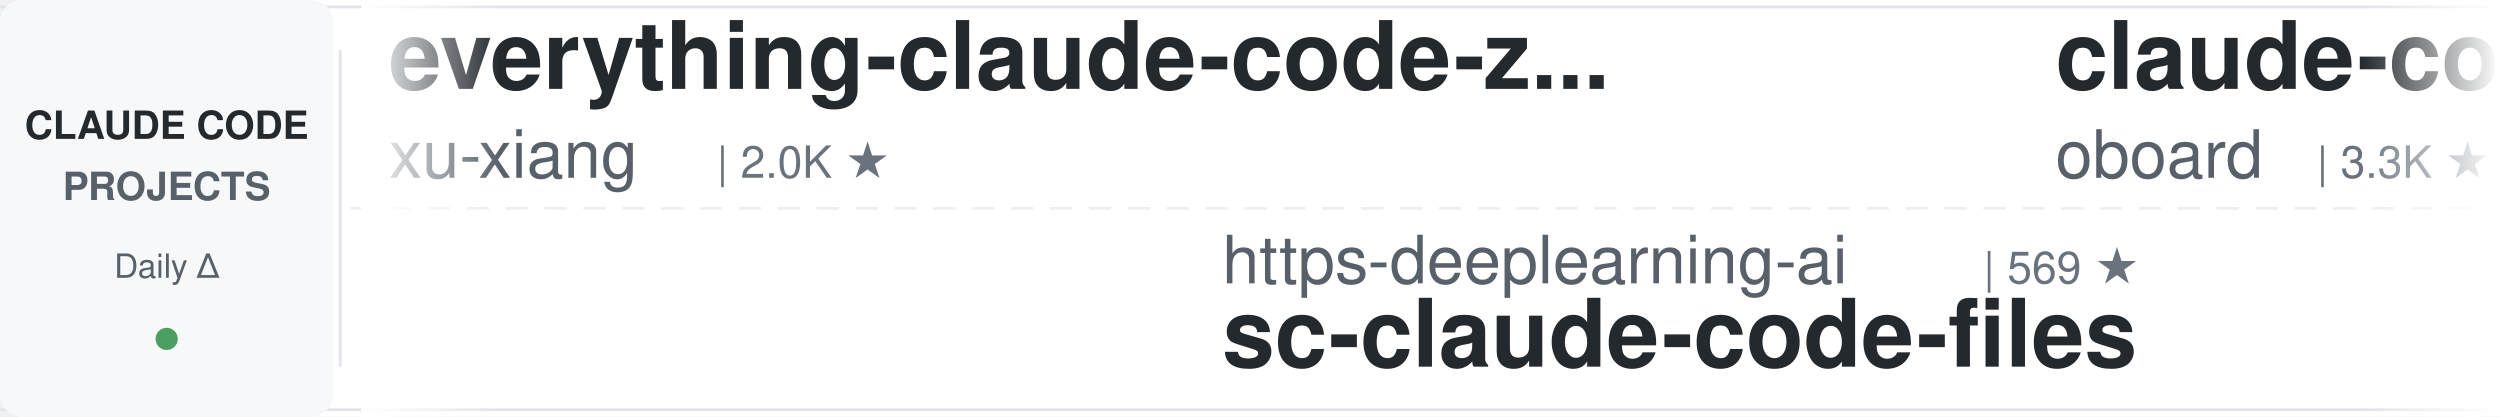
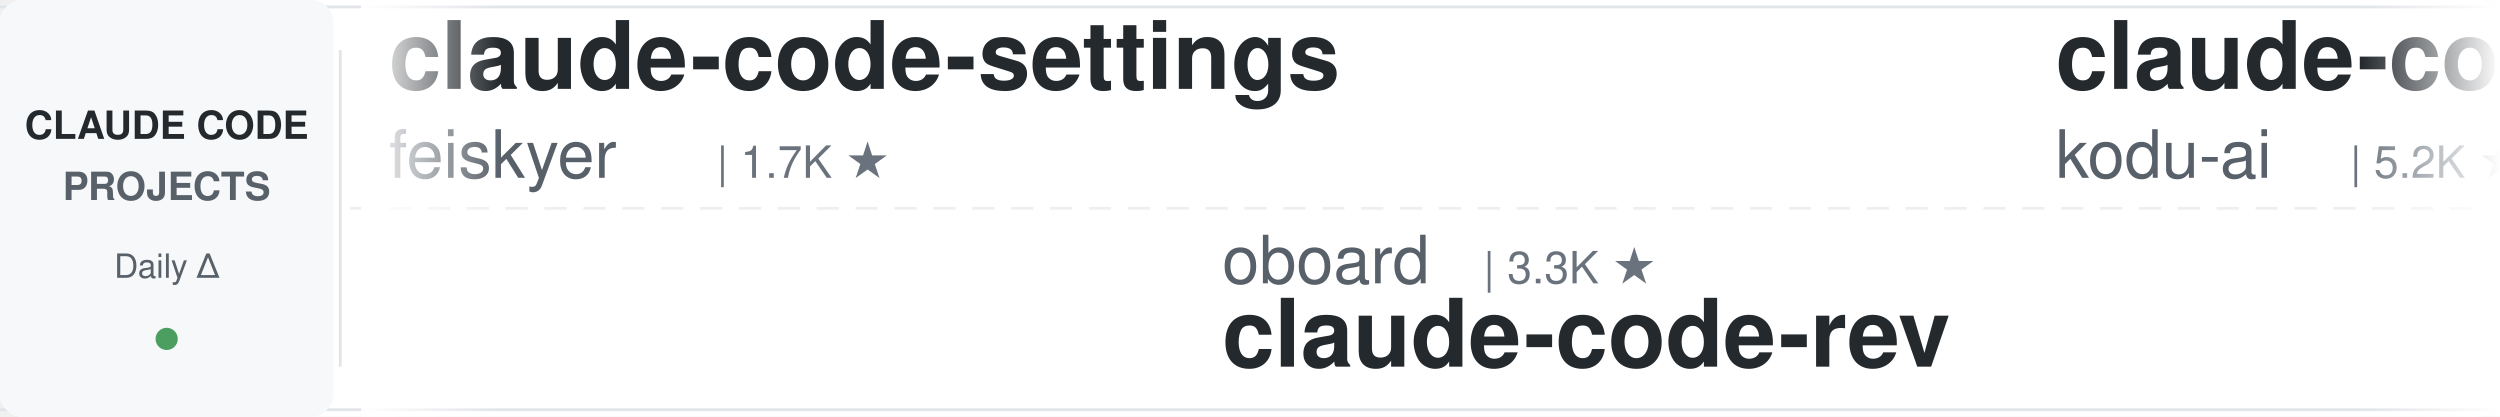
<svg xmlns="http://www.w3.org/2000/svg" width="900" height="150">
  <defs>
    <linearGradient id="leftFade" x1="0%" y1="0%" x2="100%" y2="0%">
      <stop offset="0%" style="stop-color:#ffffff;stop-opacity:1" />
      <stop offset="100%" style="stop-color:#ffffff;stop-opacity:0" />
    </linearGradient>
    <linearGradient id="rightFade" x1="0%" y1="0%" x2="100%" y2="0%">
      <stop offset="0%" style="stop-color:#ffffff;stop-opacity:0" />
      <stop offset="100%" style="stop-color:#ffffff;stop-opacity:1" />
    </linearGradient>
  </defs>
  <rect width="900" height="150" fill="#ffffff" rx="8" />
  <rect x="0" y="2" width="900" height="1" fill="#e1e4e8" />
  <rect x="0" y="147" width="900" height="1" fill="#e1e4e8" />
  <line x1="0" y1="75" x2="900" y2="75" stroke="#e1e4e8" stroke-width="1" stroke-dasharray="8 6" opacity="0.6" />
  <rect x="0" y="0" width="120" height="150" fill="#f6f8fa" rx="8" />
  <text x="60" y="50" font-family="-apple-system, BlinkMacSystemFont, 'Segoe UI', Helvetica, Arial, sans-serif" font-size="14" font-weight="600" fill="#24292e" text-anchor="middle">CLAUDE CODE</text>
  <text x="60" y="72" font-family="-apple-system, BlinkMacSystemFont, 'Segoe UI', Helvetica, Arial, sans-serif" font-size="14" font-weight="600" fill="#586069" text-anchor="middle">PROJECTS</text>
  <text x="60" y="100" font-family="-apple-system, BlinkMacSystemFont, 'Segoe UI', Helvetica, Arial, sans-serif" font-size="12" font-weight="500" fill="#586069" text-anchor="middle">Daily Δ</text>
  <circle cx="60" cy="122" r="4" fill="#22863a" opacity="0.8" />
  <rect x="122" y="18" width="1" height="114" fill="#e1e4e8" />
  <clipPath id="tickerClip">
    <rect x="130" y="0" width="770" height="150" />
  </clipPath>
  <g clip-path="url(#tickerClip)">
    <g id="tickerItems">
      <animateTransform attributeName="transform" attributeType="XML" type="translate" from="0 0" to="-3000 0" dur="54s" repeatCount="indefinite" />
      <g transform="translate(0, 0)">
-         <text x="140" y="32" font-family="-apple-system, BlinkMacSystemFont, 'Segoe UI', Helvetica, Arial, sans-serif" font-size="34" font-weight="600" fill="#24292e">everything-claude-code-z...</text>
-         <text x="140" y="64" font-family="-apple-system, BlinkMacSystemFont, 'Segoe UI', Helvetica, Arial, sans-serif" font-size="24" font-weight="400" fill="#586069">xu-xiang</text>
-         <text x="258" y="64" font-family="-apple-system, BlinkMacSystemFont, 'Segoe UI', Helvetica, Arial, sans-serif" font-size="16" font-weight="500" fill="#6a737d">| 2.0K ★</text>
+         <text x="140" y="32" font-family="-apple-system, BlinkMacSystemFont, 'Segoe UI', Helvetica, Arial, sans-serif" font-size="34" font-weight="600" fill="#24292e">claude-code-settings</text>
+         <text x="140" y="64" font-family="-apple-system, BlinkMacSystemFont, 'Segoe UI', Helvetica, Arial, sans-serif" font-size="24" font-weight="400" fill="#586069">feiskyer</text>
+         <text x="258" y="64" font-family="-apple-system, BlinkMacSystemFont, 'Segoe UI', Helvetica, Arial, sans-serif" font-size="16" font-weight="500" fill="#6a737d">| 1.7K ★</text>
      </g>
      <g transform="translate(300, 0)">
-         <text x="140" y="102" font-family="-apple-system, BlinkMacSystemFont, 'Segoe UI', Helvetica, Arial, sans-serif" font-size="24" font-weight="400" fill="#586069">https-deeplearning-ai</text>
-         <text x="414" y="102" font-family="-apple-system, BlinkMacSystemFont, 'Segoe UI', Helvetica, Arial, sans-serif" font-size="16" font-weight="500" fill="#6a737d">| 569 ★</text>
-         <text x="140" y="132" font-family="-apple-system, BlinkMacSystemFont, 'Segoe UI', Helvetica, Arial, sans-serif" font-size="34" font-weight="600" fill="#24292e">sc-claude-code-files</text>
+         <text x="140" y="102" font-family="-apple-system, BlinkMacSystemFont, 'Segoe UI', Helvetica, Arial, sans-serif" font-size="24" font-weight="400" fill="#586069">oboard</text>
+         <text x="234" y="102" font-family="-apple-system, BlinkMacSystemFont, 'Segoe UI', Helvetica, Arial, sans-serif" font-size="16" font-weight="500" fill="#6a737d">| 3.3K ★</text>
+         <text x="140" y="132" font-family="-apple-system, BlinkMacSystemFont, 'Segoe UI', Helvetica, Arial, sans-serif" font-size="34" font-weight="600" fill="#24292e">claude-code-rev</text>
      </g>
      <g transform="translate(600, 0)">
-         <text x="140" y="32" font-family="-apple-system, BlinkMacSystemFont, 'Segoe UI', Helvetica, Arial, sans-serif" font-size="34" font-weight="600" fill="#24292e">claude-code-rev</text>
-         <text x="140" y="64" font-family="-apple-system, BlinkMacSystemFont, 'Segoe UI', Helvetica, Arial, sans-serif" font-size="24" font-weight="400" fill="#586069">oboard</text>
-         <text x="234" y="64" font-family="-apple-system, BlinkMacSystemFont, 'Segoe UI', Helvetica, Arial, sans-serif" font-size="16" font-weight="500" fill="#6a737d">| 3.3K ★</text>
+         <text x="140" y="32" font-family="-apple-system, BlinkMacSystemFont, 'Segoe UI', Helvetica, Arial, sans-serif" font-size="34" font-weight="600" fill="#24292e">claude-coder</text>
+         <text x="140" y="64" font-family="-apple-system, BlinkMacSystemFont, 'Segoe UI', Helvetica, Arial, sans-serif" font-size="24" font-weight="400" fill="#586069">kodu-ai</text>
+         <text x="246" y="64" font-family="-apple-system, BlinkMacSystemFont, 'Segoe UI', Helvetica, Arial, sans-serif" font-size="16" font-weight="500" fill="#6a737d">| 5.2K ★</text>
      </g>
      <g transform="translate(900, 0)">
-         <text x="140" y="102" font-family="-apple-system, BlinkMacSystemFont, 'Segoe UI', Helvetica, Arial, sans-serif" font-size="24" font-weight="400" fill="#586069">ChrisWiles</text>
-         <text x="282" y="102" font-family="-apple-system, BlinkMacSystemFont, 'Segoe UI', Helvetica, Arial, sans-serif" font-size="16" font-weight="500" fill="#6a737d">| 6.1K ★</text>
-         <text x="140" y="132" font-family="-apple-system, BlinkMacSystemFont, 'Segoe UI', Helvetica, Arial, sans-serif" font-size="34" font-weight="600" fill="#24292e">claude-code-showcase</text>
+         <text x="140" y="102" font-family="-apple-system, BlinkMacSystemFont, 'Segoe UI', Helvetica, Arial, sans-serif" font-size="24" font-weight="400" fill="#586069">asgeirtj</text>
+         <text x="258" y="102" font-family="-apple-system, BlinkMacSystemFont, 'Segoe UI', Helvetica, Arial, sans-serif" font-size="16" font-weight="500" fill="#6a737d">| 73.3K ★</text>
+         <text x="140" y="132" font-family="-apple-system, BlinkMacSystemFont, 'Segoe UI', Helvetica, Arial, sans-serif" font-size="34" font-weight="600" fill="#24292e">system_prompts_leaks</text>
      </g>
      <g transform="translate(1200, 0)">
-         <text x="140" y="32" font-family="-apple-system, BlinkMacSystemFont, 'Segoe UI', Helvetica, Arial, sans-serif" font-size="34" font-weight="600" fill="#24292e">claude-code-cheat-sheet</text>
-         <text x="140" y="64" font-family="-apple-system, BlinkMacSystemFont, 'Segoe UI', Helvetica, Arial, sans-serif" font-size="24" font-weight="400" fill="#586069">Njengah</text>
-         <text x="246" y="64" font-family="-apple-system, BlinkMacSystemFont, 'Segoe UI', Helvetica, Arial, sans-serif" font-size="16" font-weight="500" fill="#6a737d">| 2.0K ★</text>
+         <text x="140" y="32" font-family="-apple-system, BlinkMacSystemFont, 'Segoe UI', Helvetica, Arial, sans-serif" font-size="34" font-weight="600" fill="#24292e">claude-code-my-workflow</text>
+         <text x="140" y="64" font-family="-apple-system, BlinkMacSystemFont, 'Segoe UI', Helvetica, Arial, sans-serif" font-size="24" font-weight="400" fill="#586069">pedrohcgs</text>
+         <text x="270" y="64" font-family="-apple-system, BlinkMacSystemFont, 'Segoe UI', Helvetica, Arial, sans-serif" font-size="16" font-weight="500" fill="#6a737d">| 1.7K ★</text>
      </g>
      <g transform="translate(1500, 0)">
-         <text x="140" y="102" font-family="-apple-system, BlinkMacSystemFont, 'Segoe UI', Helvetica, Arial, sans-serif" font-size="24" font-weight="400" fill="#586069">jqueryscript</text>
-         <text x="306" y="102" font-family="-apple-system, BlinkMacSystemFont, 'Segoe UI', Helvetica, Arial, sans-serif" font-size="16" font-weight="500" fill="#6a737d">| 558 ★</text>
-         <text x="140" y="132" font-family="-apple-system, BlinkMacSystemFont, 'Segoe UI', Helvetica, Arial, sans-serif" font-size="34" font-weight="600" fill="#24292e">awesome-claude-code</text>
+         <text x="140" y="102" font-family="-apple-system, BlinkMacSystemFont, 'Segoe UI', Helvetica, Arial, sans-serif" font-size="24" font-weight="400" fill="#586069">anthropics</text>
+         <text x="282" y="102" font-family="-apple-system, BlinkMacSystemFont, 'Segoe UI', Helvetica, Arial, sans-serif" font-size="16" font-weight="500" fill="#6a737d">| 1.1K ★</text>
+         <text x="140" y="132" font-family="-apple-system, BlinkMacSystemFont, 'Segoe UI', Helvetica, Arial, sans-serif" font-size="34" font-weight="600" fill="#24292e">claude-code-base-action</text>
      </g>
      <g transform="translate(1800, 0)">
-         <text x="140" y="32" font-family="-apple-system, BlinkMacSystemFont, 'Segoe UI', Helvetica, Arial, sans-serif" font-size="34" font-weight="600" fill="#24292e">claude-code-from-scratch</text>
-         <text x="140" y="64" font-family="-apple-system, BlinkMacSystemFont, 'Segoe UI', Helvetica, Arial, sans-serif" font-size="24" font-weight="400" fill="#586069">Windy3f3f3f3f</text>
-         <text x="318" y="64" font-family="-apple-system, BlinkMacSystemFont, 'Segoe UI', Helvetica, Arial, sans-serif" font-size="16" font-weight="500" fill="#6a737d">| 2.9K ★</text>
+         <text x="140" y="32" font-family="-apple-system, BlinkMacSystemFont, 'Segoe UI', Helvetica, Arial, sans-serif" font-size="34" font-weight="600" fill="#24292e">claude-code-system-promp...</text>
+         <text x="140" y="64" font-family="-apple-system, BlinkMacSystemFont, 'Segoe UI', Helvetica, Arial, sans-serif" font-size="24" font-weight="400" fill="#586069">Piebald-AI</text>
+         <text x="282" y="64" font-family="-apple-system, BlinkMacSystemFont, 'Segoe UI', Helvetica, Arial, sans-serif" font-size="16" font-weight="500" fill="#6a737d">| 13.2K ★</text>
      </g>
      <g transform="translate(2100, 0)">
-         <text x="140" y="102" font-family="-apple-system, BlinkMacSystemFont, 'Segoe UI', Helvetica, Arial, sans-serif" font-size="24" font-weight="400" fill="#586069">kodu-ai</text>
-         <text x="246" y="102" font-family="-apple-system, BlinkMacSystemFont, 'Segoe UI', Helvetica, Arial, sans-serif" font-size="16" font-weight="500" fill="#6a737d">| 5.2K ★</text>
-         <text x="140" y="132" font-family="-apple-system, BlinkMacSystemFont, 'Segoe UI', Helvetica, Arial, sans-serif" font-size="34" font-weight="600" fill="#24292e">claude-coder</text>
+         <text x="140" y="102" font-family="-apple-system, BlinkMacSystemFont, 'Segoe UI', Helvetica, Arial, sans-serif" font-size="24" font-weight="400" fill="#586069">techjarves</text>
+         <text x="282" y="102" font-family="-apple-system, BlinkMacSystemFont, 'Segoe UI', Helvetica, Arial, sans-serif" font-size="16" font-weight="500" fill="#6a737d">| 1.6K ★</text>
+         <text x="140" y="132" font-family="-apple-system, BlinkMacSystemFont, 'Segoe UI', Helvetica, Arial, sans-serif" font-size="34" font-weight="600" fill="#24292e">ClaudeCode-Portable</text>
      </g>
      <g transform="translate(2400, 0)">
-         <text x="140" y="32" font-family="-apple-system, BlinkMacSystemFont, 'Segoe UI', Helvetica, Arial, sans-serif" font-size="34" font-weight="600" fill="#24292e">claude-code-guide</text>
-         <text x="140" y="64" font-family="-apple-system, BlinkMacSystemFont, 'Segoe UI', Helvetica, Arial, sans-serif" font-size="24" font-weight="400" fill="#586069">zebbern</text>
-         <text x="246" y="64" font-family="-apple-system, BlinkMacSystemFont, 'Segoe UI', Helvetica, Arial, sans-serif" font-size="16" font-weight="500" fill="#6a737d">| 4.7K ★</text>
+         <text x="140" y="32" font-family="-apple-system, BlinkMacSystemFont, 'Segoe UI', Helvetica, Arial, sans-serif" font-size="34" font-weight="600" fill="#24292e">awesome-claude-code-tool...</text>
+         <text x="140" y="64" font-family="-apple-system, BlinkMacSystemFont, 'Segoe UI', Helvetica, Arial, sans-serif" font-size="24" font-weight="400" fill="#586069">rohitg00</text>
+         <text x="258" y="64" font-family="-apple-system, BlinkMacSystemFont, 'Segoe UI', Helvetica, Arial, sans-serif" font-size="16" font-weight="500" fill="#6a737d">| 2.9K ★</text>
      </g>
      <g transform="translate(2700, 0)">
-         <text x="140" y="102" font-family="-apple-system, BlinkMacSystemFont, 'Segoe UI', Helvetica, Arial, sans-serif" font-size="24" font-weight="400" fill="#586069">shareAI-lab</text>
-         <text x="294" y="102" font-family="-apple-system, BlinkMacSystemFont, 'Segoe UI', Helvetica, Arial, sans-serif" font-size="16" font-weight="500" fill="#6a737d">| 81.0K ★</text>
-         <text x="140" y="132" font-family="-apple-system, BlinkMacSystemFont, 'Segoe UI', Helvetica, Arial, sans-serif" font-size="34" font-weight="600" fill="#24292e">learn-claude-code</text>
+         <text x="140" y="102" font-family="-apple-system, BlinkMacSystemFont, 'Segoe UI', Helvetica, Arial, sans-serif" font-size="24" font-weight="400" fill="#586069">Njengah</text>
+         <text x="246" y="102" font-family="-apple-system, BlinkMacSystemFont, 'Segoe UI', Helvetica, Arial, sans-serif" font-size="16" font-weight="500" fill="#6a737d">| 2.0K ★</text>
+         <text x="140" y="132" font-family="-apple-system, BlinkMacSystemFont, 'Segoe UI', Helvetica, Arial, sans-serif" font-size="34" font-weight="600" fill="#24292e">claude-code-cheat-sheet</text>
      </g>
      <g transform="translate(3000, 0)">
-         <text x="140" y="32" font-family="-apple-system, BlinkMacSystemFont, 'Segoe UI', Helvetica, Arial, sans-serif" font-size="34" font-weight="600" fill="#24292e">everything-claude-code-z...</text>
-         <text x="140" y="64" font-family="-apple-system, BlinkMacSystemFont, 'Segoe UI', Helvetica, Arial, sans-serif" font-size="24" font-weight="400" fill="#586069">xu-xiang</text>
-         <text x="258" y="64" font-family="-apple-system, BlinkMacSystemFont, 'Segoe UI', Helvetica, Arial, sans-serif" font-size="16" font-weight="500" fill="#6a737d">| 2.0K ★</text>
+         <text x="140" y="32" font-family="-apple-system, BlinkMacSystemFont, 'Segoe UI', Helvetica, Arial, sans-serif" font-size="34" font-weight="600" fill="#24292e">claude-code-settings</text>
+         <text x="140" y="64" font-family="-apple-system, BlinkMacSystemFont, 'Segoe UI', Helvetica, Arial, sans-serif" font-size="24" font-weight="400" fill="#586069">feiskyer</text>
+         <text x="258" y="64" font-family="-apple-system, BlinkMacSystemFont, 'Segoe UI', Helvetica, Arial, sans-serif" font-size="16" font-weight="500" fill="#6a737d">| 1.7K ★</text>
      </g>
      <g transform="translate(3300, 0)">
-         <text x="140" y="102" font-family="-apple-system, BlinkMacSystemFont, 'Segoe UI', Helvetica, Arial, sans-serif" font-size="24" font-weight="400" fill="#586069">https-deeplearning-ai</text>
-         <text x="414" y="102" font-family="-apple-system, BlinkMacSystemFont, 'Segoe UI', Helvetica, Arial, sans-serif" font-size="16" font-weight="500" fill="#6a737d">| 569 ★</text>
-         <text x="140" y="132" font-family="-apple-system, BlinkMacSystemFont, 'Segoe UI', Helvetica, Arial, sans-serif" font-size="34" font-weight="600" fill="#24292e">sc-claude-code-files</text>
+         <text x="140" y="102" font-family="-apple-system, BlinkMacSystemFont, 'Segoe UI', Helvetica, Arial, sans-serif" font-size="24" font-weight="400" fill="#586069">oboard</text>
+         <text x="234" y="102" font-family="-apple-system, BlinkMacSystemFont, 'Segoe UI', Helvetica, Arial, sans-serif" font-size="16" font-weight="500" fill="#6a737d">| 3.3K ★</text>
+         <text x="140" y="132" font-family="-apple-system, BlinkMacSystemFont, 'Segoe UI', Helvetica, Arial, sans-serif" font-size="34" font-weight="600" fill="#24292e">claude-code-rev</text>
      </g>
      <g transform="translate(3600, 0)">
-         <text x="140" y="32" font-family="-apple-system, BlinkMacSystemFont, 'Segoe UI', Helvetica, Arial, sans-serif" font-size="34" font-weight="600" fill="#24292e">claude-code-rev</text>
-         <text x="140" y="64" font-family="-apple-system, BlinkMacSystemFont, 'Segoe UI', Helvetica, Arial, sans-serif" font-size="24" font-weight="400" fill="#586069">oboard</text>
-         <text x="234" y="64" font-family="-apple-system, BlinkMacSystemFont, 'Segoe UI', Helvetica, Arial, sans-serif" font-size="16" font-weight="500" fill="#6a737d">| 3.3K ★</text>
+         <text x="140" y="32" font-family="-apple-system, BlinkMacSystemFont, 'Segoe UI', Helvetica, Arial, sans-serif" font-size="34" font-weight="600" fill="#24292e">claude-coder</text>
+         <text x="140" y="64" font-family="-apple-system, BlinkMacSystemFont, 'Segoe UI', Helvetica, Arial, sans-serif" font-size="24" font-weight="400" fill="#586069">kodu-ai</text>
+         <text x="246" y="64" font-family="-apple-system, BlinkMacSystemFont, 'Segoe UI', Helvetica, Arial, sans-serif" font-size="16" font-weight="500" fill="#6a737d">| 5.2K ★</text>
      </g>
      <g transform="translate(3900, 0)">
-         <text x="140" y="102" font-family="-apple-system, BlinkMacSystemFont, 'Segoe UI', Helvetica, Arial, sans-serif" font-size="24" font-weight="400" fill="#586069">ChrisWiles</text>
-         <text x="282" y="102" font-family="-apple-system, BlinkMacSystemFont, 'Segoe UI', Helvetica, Arial, sans-serif" font-size="16" font-weight="500" fill="#6a737d">| 6.1K ★</text>
-         <text x="140" y="132" font-family="-apple-system, BlinkMacSystemFont, 'Segoe UI', Helvetica, Arial, sans-serif" font-size="34" font-weight="600" fill="#24292e">claude-code-showcase</text>
+         <text x="140" y="102" font-family="-apple-system, BlinkMacSystemFont, 'Segoe UI', Helvetica, Arial, sans-serif" font-size="24" font-weight="400" fill="#586069">asgeirtj</text>
+         <text x="258" y="102" font-family="-apple-system, BlinkMacSystemFont, 'Segoe UI', Helvetica, Arial, sans-serif" font-size="16" font-weight="500" fill="#6a737d">| 73.3K ★</text>
+         <text x="140" y="132" font-family="-apple-system, BlinkMacSystemFont, 'Segoe UI', Helvetica, Arial, sans-serif" font-size="34" font-weight="600" fill="#24292e">system_prompts_leaks</text>
      </g>
    </g>
  </g>
  <rect x="130" y="0" width="50" height="150" fill="url(#leftFade)" />
  <rect x="850" y="0" width="50" height="150" fill="url(#rightFade)" />
</svg>
